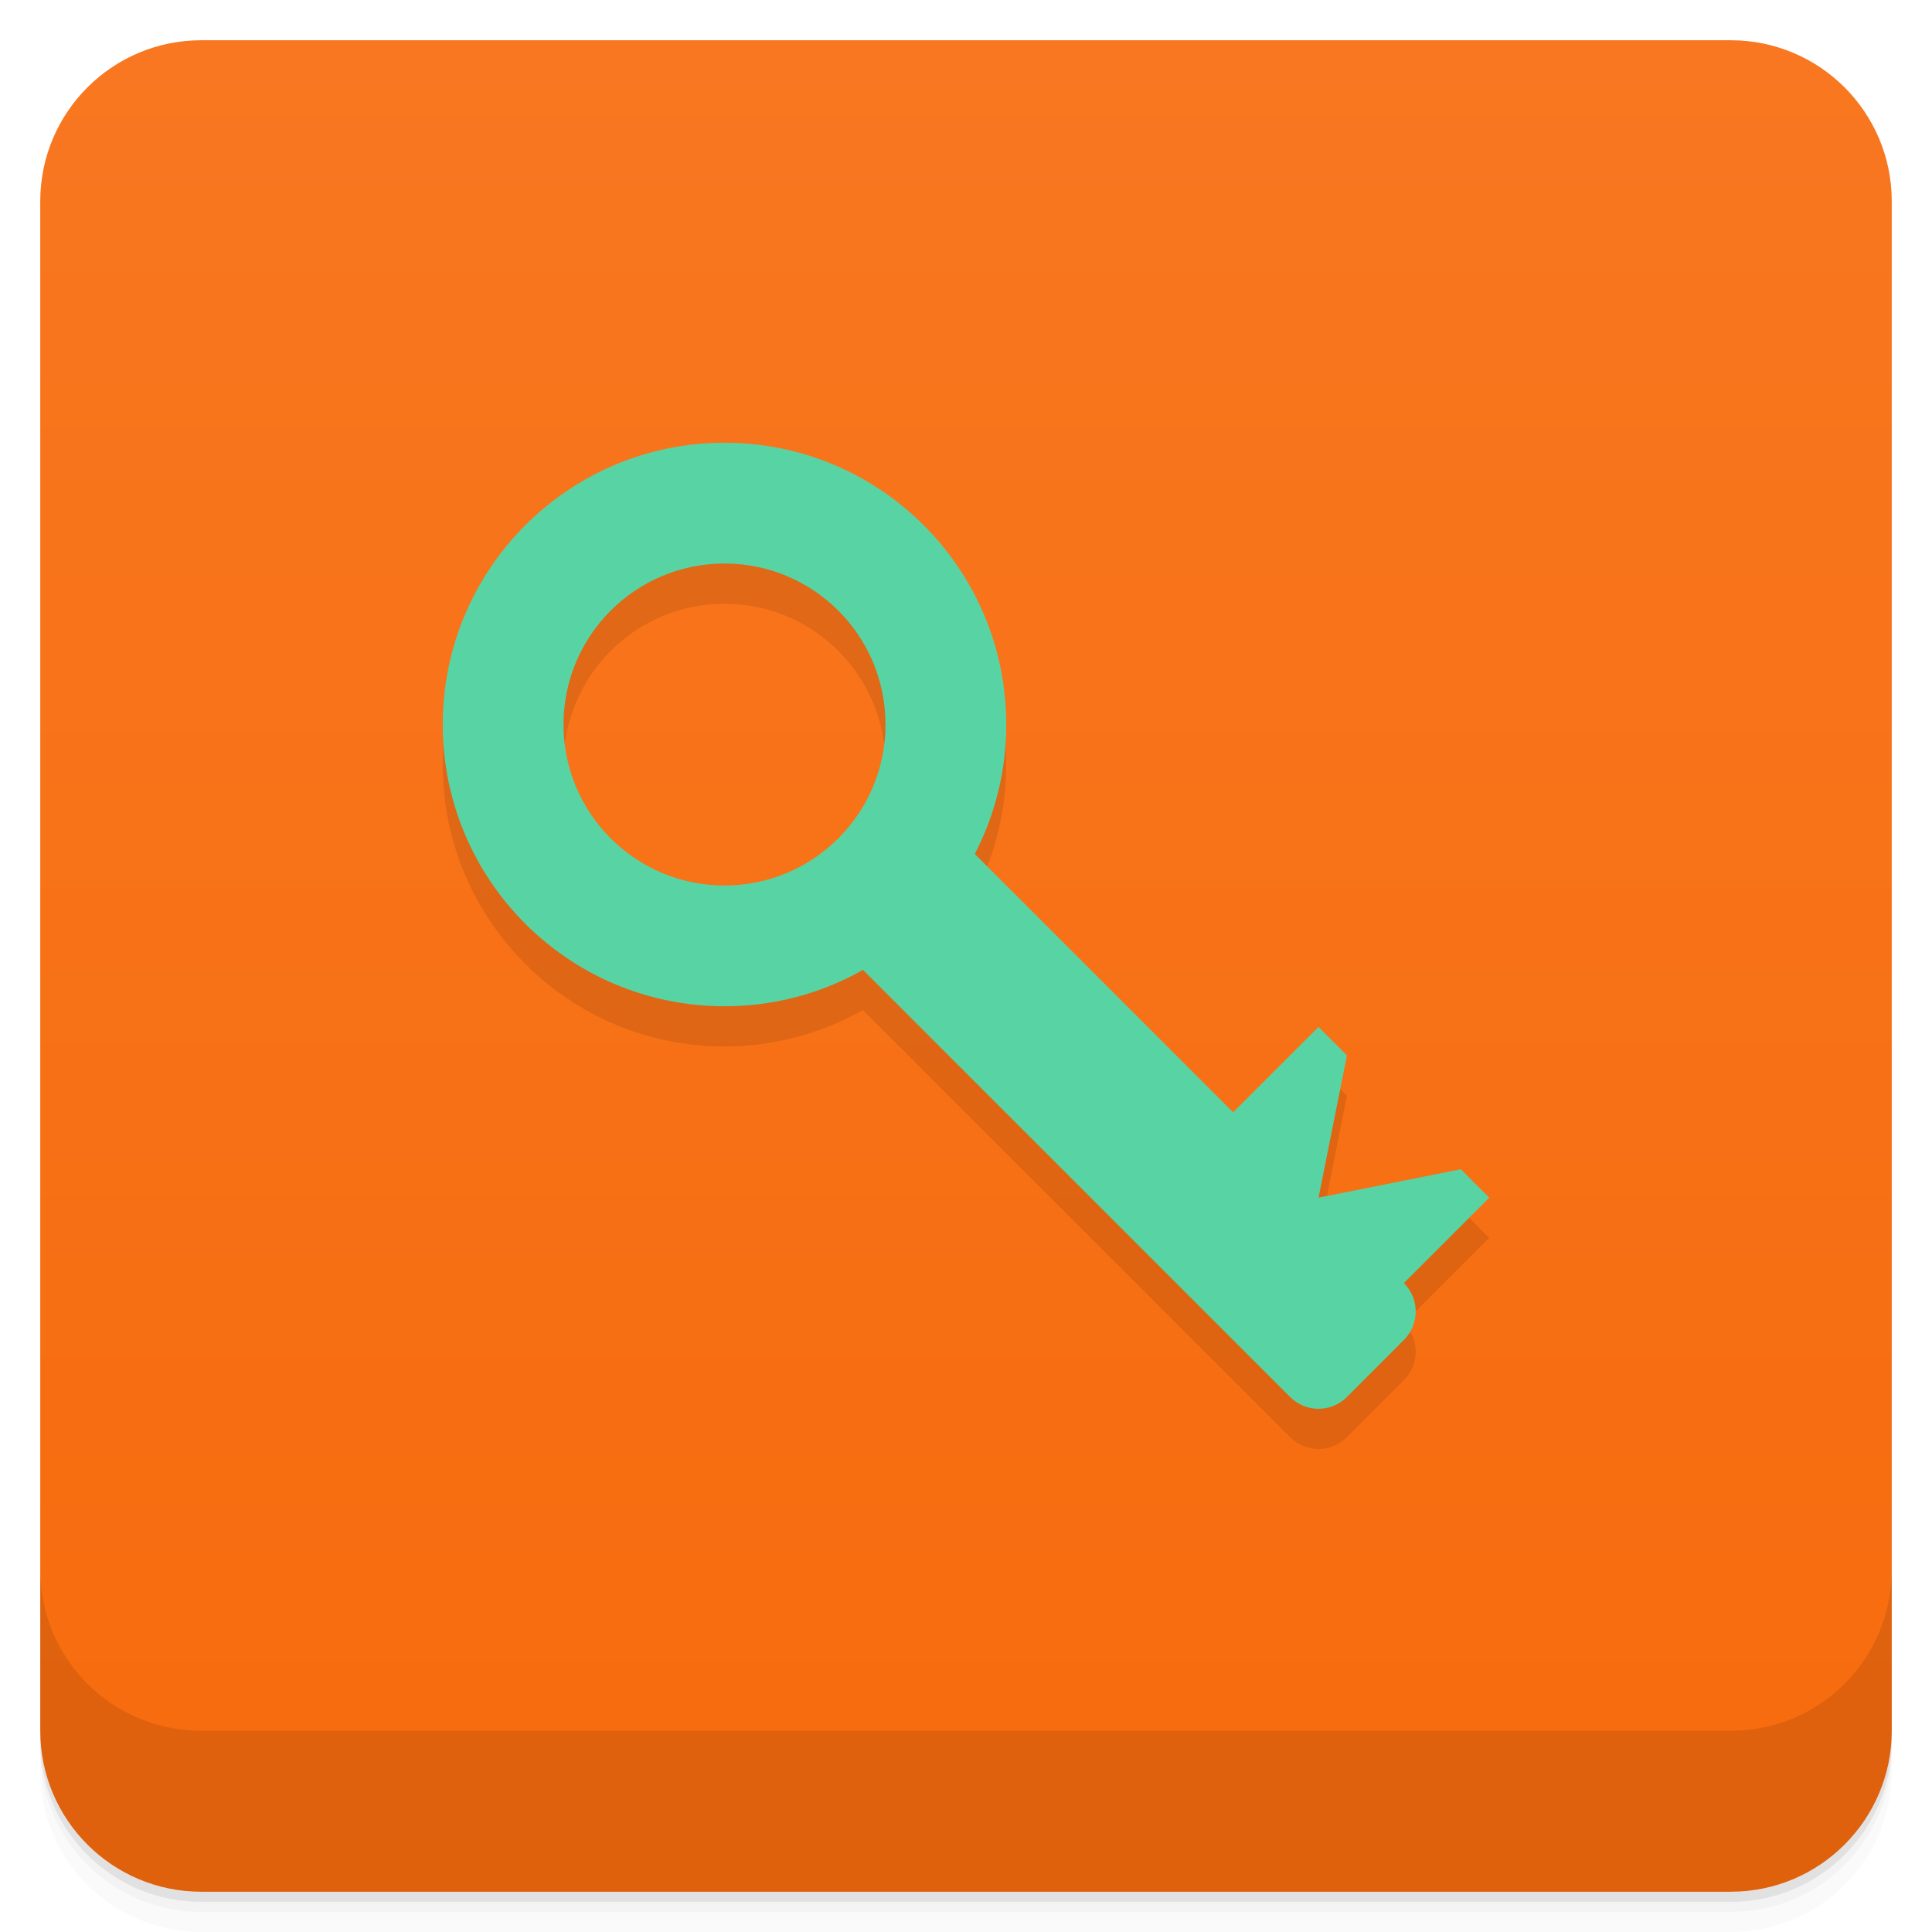
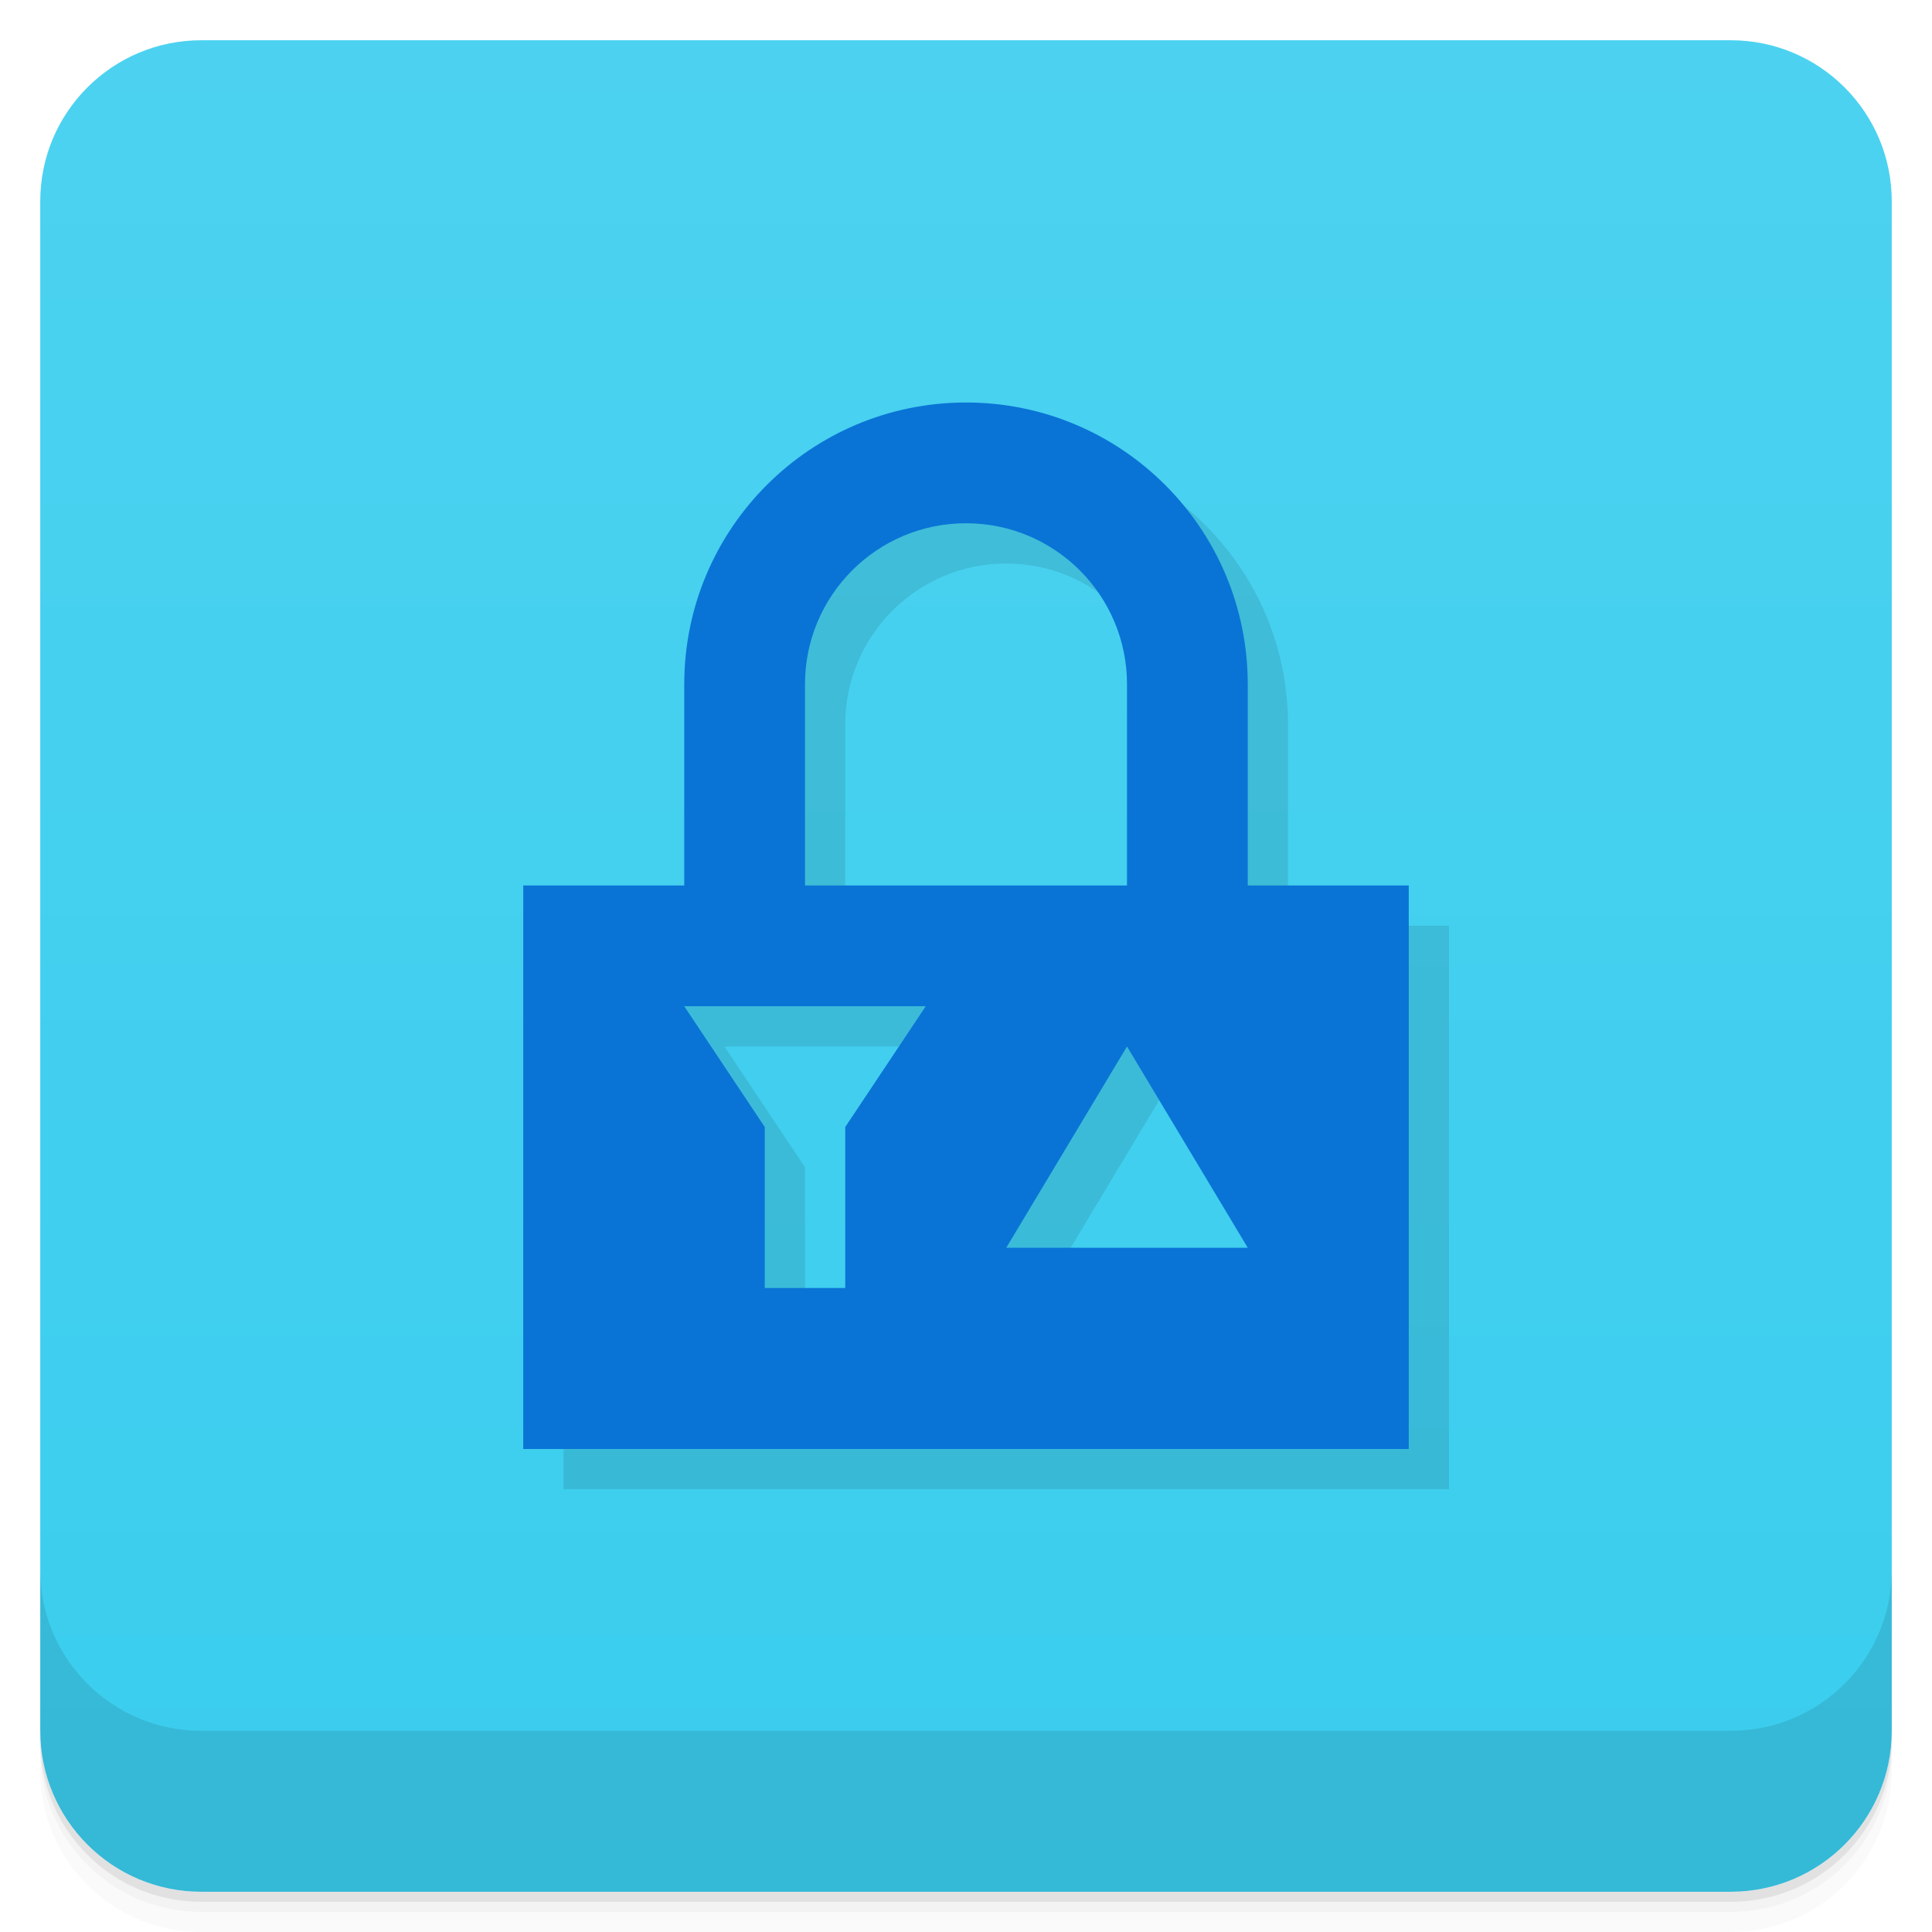
<svg xmlns="http://www.w3.org/2000/svg" id="svg4340" width="48" height="48" version="1.1" viewBox="0 0 48 48">
  <defs id="defs4342">
    <linearGradient id="linearGradient4217" x1="1" x2="47" gradientTransform="translate(-48 .00221)" gradientUnits="userSpaceOnUse">
-       <stop id="stop7-93" style="stop-color:#f76b0d" offset="0" />
-       <stop id="stop9-1" style="stop-color:#f87720" offset="1" />
+       <stop id="stop7-93" style="stop-color:#3acdee" offset="0" />
+       <stop id="stop9-1" style="stop-color:#4cd2f0" offset="1" />
    </linearGradient>
  </defs>
  <g id="g21">
    <path id="path23" d="m1 43v0.25c0 2.216 1.784 4 4 4h38c2.216 0 4-1.784 4-4v-0.25c0 2.216-1.784 4-4 4h-38c-2.216 0-4-1.784-4-4zm0 0.5v0.5c0 2.216 1.784 4 4 4h38c2.216 0 4-1.784 4-4v-0.5c0 2.216-1.784 4-4 4h-38c-2.216 0-4-1.784-4-4z" style="opacity:.02" />
    <path id="path25" d="m1 43.25v0.25c0 2.216 1.784 4 4 4h38c2.216 0 4-1.784 4-4v-0.25c0 2.216-1.784 4-4 4h-38c-2.216 0-4-1.784-4-4z" style="opacity:.05" />
    <path id="path27" d="m1 43v0.25c0 2.216 1.784 4 4 4h38c2.216 0 4-1.784 4-4v-0.25c0 2.216-1.784 4-4 4h-38c-2.216 0-4-1.784-4-4z" style="opacity:.1" />
  </g>
  <rect id="rect4215" transform="rotate(-90)" x="-47" y="1" width="46" height="46" rx="4" style="fill:url(#linearGradient4217)" />
-   <g id="g23-1" transform="translate(55.501,3.5)" />
-   <g id="g27" transform="translate(116.65 -2.5339)" />
-   <g id="g47" transform="translate(116.65 -2.5339)" />
  <g id="g57">
    <g id="g59" transform="translate(0,-1004.4)">
      <path id="path61" d="m1 1043.4v4c0 2.216 1.784 4 4 4h38c2.216 0 4-1.784 4-4v-4c0 2.216-1.784 4-4 4h-38c-2.216 0-4-1.784-4-4z" style="opacity:.1" />
    </g>
  </g>
-   <path id="path4555" d="m18 11.999a7 7 0 0 0 -7 7 7 7 0 0 0 7 7 7 7 0 0 0 3.438 -0.906l10.613 10.613c0.392 0.392 1.022 0.392 1.414 0l1.414-1.416c0.392-0.392 0.392-1.022 0-1.414l2.121-2.121-0.707-0.707-3.535 0.707 0.707-3.535-0.707-0.707-2.121 2.121-6.42-6.42a7 7 0 0 0 0.783 -3.215 7 7 0 0 0 -7 -7zm0 3a4 4 0 0 1 4 4 4 4 0 0 1 -4 4 4 4 0 0 1 -4 -4 4 4 0 0 1 4 -4z" style="opacity:.1" />
-   <path id="path4512" d="m25 18a7 7 0 0 0 -7 -7 7 7 0 0 0 -7 7 7 7 0 0 0 7 7 7 7 0 0 0 7 -7zm-3 0a4 4 0 0 1 -4 4 4 4 0 0 1 -4 -4 4 4 0 0 1 4 -4 4 4 0 0 1 4 4z" style="fill:#58d4a4" />
-   <path id="rect4520" d="m23.07 20.482c-0.256 0-0.511 0.097-0.707 0.293l-1.414 1.414c-0.392 0.392-0.392 1.024 0 1.416l11.102 11.102c0.392 0.392 1.022 0.392 1.414 0l1.414-1.416c0.392-0.392 0.392-1.022 0-1.414l2.121-2.121-0.707-0.707-3.535 0.707 0.707-3.535-0.707-0.707-2.121 2.121-6.859-6.859c-0.196-0.196-0.451-0.293-0.707-0.293z" style="fill:#58d4a4" />
+   <path id="path4540" d="m25 11a7 7 0 0 0 -7 7v5h-4v14h22v-14h-4v-5a7 7 0 0 0 -7 -7zm0 3a4 4 0 0 1 4 4v5h-8v-5a4 4 0 0 1 4 -4zm-7 12h6l-2 3v4h-2v-4zm11 1 3 5h-6z" style="opacity:.1" />
+   <path id="rect4493" d="m24 10a7 7 0 0 0 -7 7v5h-4v14h22v-14h-4v-5a7 7 0 0 0 -7 -7zm0 3a4 4 0 0 1 4 4v5h-8v-5a4 4 0 0 1 4 -4zm-7 12h6l-2 3v4h-2v-4zm11 1 3 5h-6z" style="fill:#0974d6" />
</svg>
